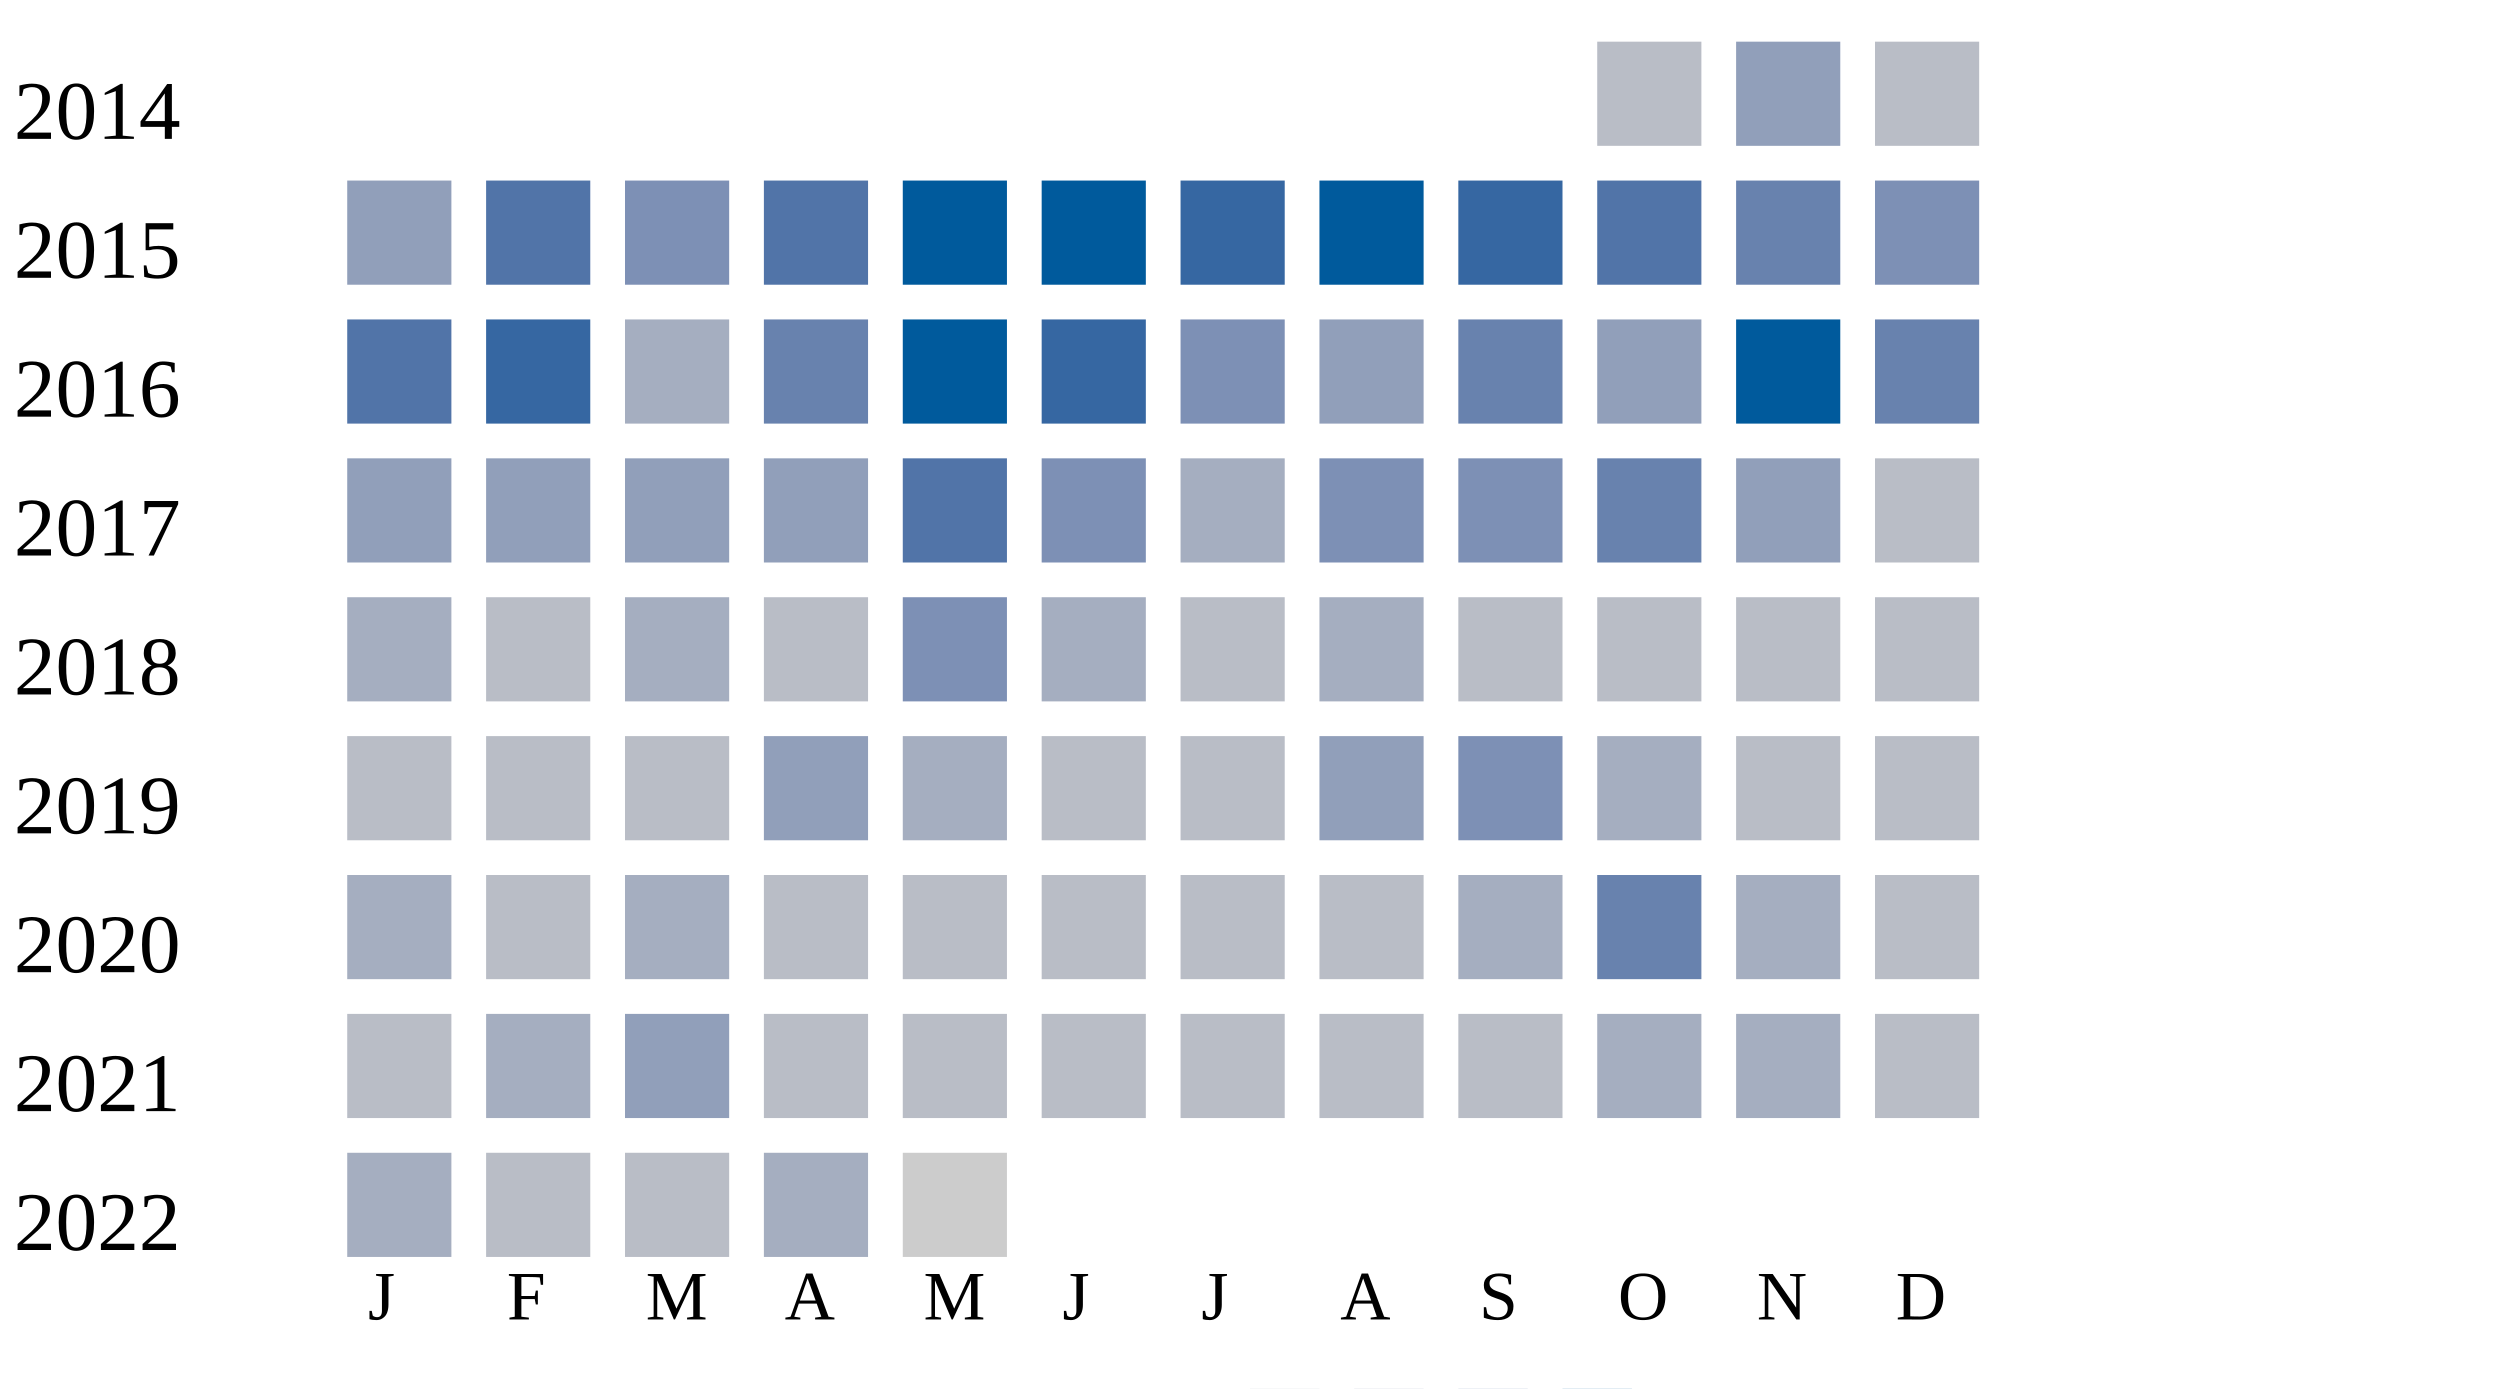
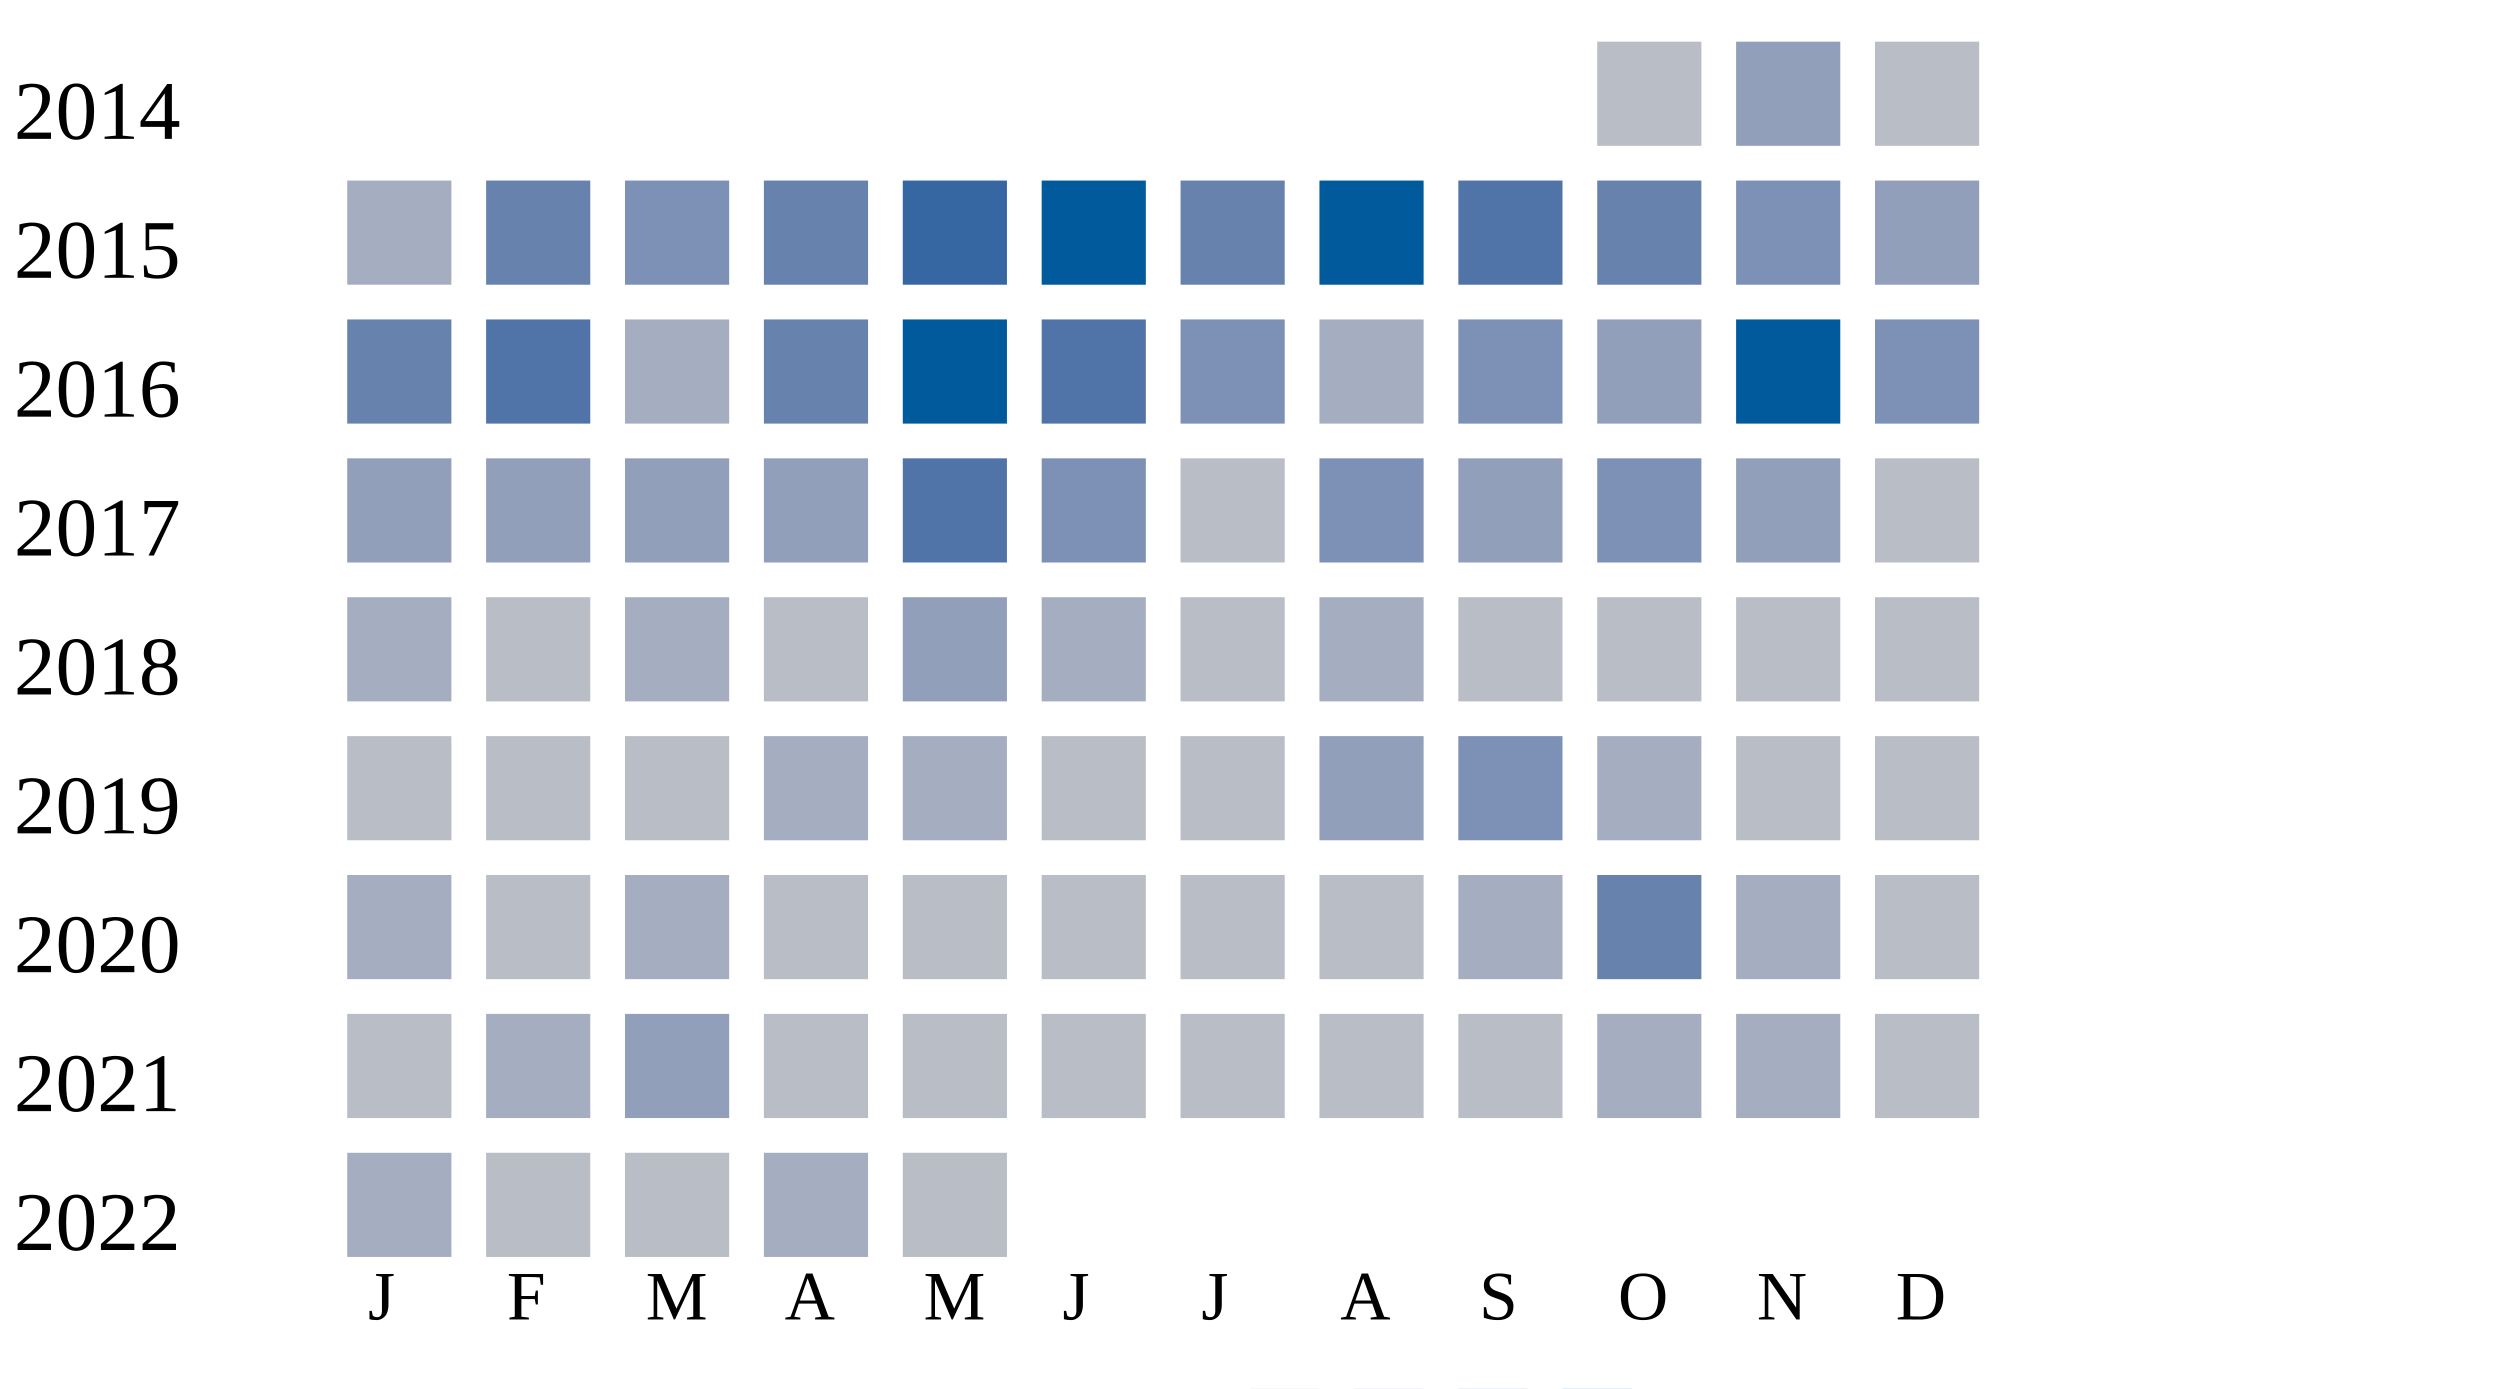
<svg xmlns="http://www.w3.org/2000/svg" width="360" height="200">
  <g transform="translate(0 0)">
    <text x="2" y="20">2014</text>
    <rect x="230" y="6" width="15" height="15" fill="#b9bdc6" />
    <rect x="250" y="6" width="15" height="15" fill="#919fba" />
    <rect x="270" y="6" width="15" height="15" fill="#b9bdc6" />
  </g>
  <g transform="translate(0 20)">
    <text x="2" y="20">2015</text>
-     <rect x="50" y="6" width="15" height="15" fill="#919fba" />
-     <rect x="70" y="6" width="15" height="15" fill="#5174a8" />
+     <rect x="50" y="6" width="15" height="15" fill="#a5aec0" />
+     <rect x="70" y="6" width="15" height="15" fill="#6882ae" />
    <rect x="90" y="6" width="15" height="15" fill="#7d90b5" />
-     <rect x="110" y="6" width="15" height="15" fill="#5174a8" />
-     <rect x="130" y="6" width="15" height="15" fill="#005a9c" />
+     <rect x="110" y="6" width="15" height="15" fill="#6882ae" />
+     <rect x="130" y="6" width="15" height="15" fill="#3667a2" />
    <rect x="150" y="6" width="15" height="15" fill="#005a9c" />
-     <rect x="170" y="6" width="15" height="15" fill="#3667a2" />
+     <rect x="170" y="6" width="15" height="15" fill="#6882ae" />
    <rect x="190" y="6" width="15" height="15" fill="#005a9c" />
-     <rect x="210" y="6" width="15" height="15" fill="#3667a2" />
-     <rect x="230" y="6" width="15" height="15" fill="#5174a8" />
-     <rect x="250" y="6" width="15" height="15" fill="#6882ae" />
-     <rect x="270" y="6" width="15" height="15" fill="#7d90b5" />
+     <rect x="210" y="6" width="15" height="15" fill="#5174a8" />
+     <rect x="230" y="6" width="15" height="15" fill="#6882ae" />
+     <rect x="250" y="6" width="15" height="15" fill="#7d90b5" />
+     <rect x="270" y="6" width="15" height="15" fill="#919fba" />
  </g>
  <g transform="translate(0 40)">
    <text x="2" y="20">2016</text>
-     <rect x="50" y="6" width="15" height="15" fill="#5174a8" />
-     <rect x="70" y="6" width="15" height="15" fill="#3667a2" />
+     <rect x="50" y="6" width="15" height="15" fill="#6882ae" />
+     <rect x="70" y="6" width="15" height="15" fill="#5174a8" />
    <rect x="90" y="6" width="15" height="15" fill="#a5aec0" />
    <rect x="110" y="6" width="15" height="15" fill="#6882ae" />
    <rect x="130" y="6" width="15" height="15" fill="#005a9c" />
-     <rect x="150" y="6" width="15" height="15" fill="#3667a2" />
+     <rect x="150" y="6" width="15" height="15" fill="#5174a8" />
    <rect x="170" y="6" width="15" height="15" fill="#7d90b5" />
-     <rect x="190" y="6" width="15" height="15" fill="#919fba" />
-     <rect x="210" y="6" width="15" height="15" fill="#6882ae" />
+     <rect x="190" y="6" width="15" height="15" fill="#a5aec0" />
+     <rect x="210" y="6" width="15" height="15" fill="#7d90b5" />
    <rect x="230" y="6" width="15" height="15" fill="#919fba" />
    <rect x="250" y="6" width="15" height="15" fill="#005a9c" />
-     <rect x="270" y="6" width="15" height="15" fill="#6882ae" />
+     <rect x="270" y="6" width="15" height="15" fill="#7d90b5" />
  </g>
  <g transform="translate(0 60)">
    <text x="2" y="20">2017</text>
    <rect x="50" y="6" width="15" height="15" fill="#919fba" />
    <rect x="70" y="6" width="15" height="15" fill="#919fba" />
    <rect x="90" y="6" width="15" height="15" fill="#919fba" />
    <rect x="110" y="6" width="15" height="15" fill="#919fba" />
    <rect x="130" y="6" width="15" height="15" fill="#5174a8" />
    <rect x="150" y="6" width="15" height="15" fill="#7d90b5" />
-     <rect x="170" y="6" width="15" height="15" fill="#a5aec0" />
+     <rect x="170" y="6" width="15" height="15" fill="#b9bdc6" />
    <rect x="190" y="6" width="15" height="15" fill="#7d90b5" />
-     <rect x="210" y="6" width="15" height="15" fill="#7d90b5" />
-     <rect x="230" y="6" width="15" height="15" fill="#6882ae" />
+     <rect x="210" y="6" width="15" height="15" fill="#919fba" />
+     <rect x="230" y="6" width="15" height="15" fill="#7d90b5" />
    <rect x="250" y="6" width="15" height="15" fill="#919fba" />
    <rect x="270" y="6" width="15" height="15" fill="#b9bdc6" />
  </g>
  <g transform="translate(0 80)">
    <text x="2" y="20">2018</text>
    <rect x="50" y="6" width="15" height="15" fill="#a5aec0" />
    <rect x="70" y="6" width="15" height="15" fill="#b9bdc6" />
    <rect x="90" y="6" width="15" height="15" fill="#a5aec0" />
    <rect x="110" y="6" width="15" height="15" fill="#b9bdc6" />
-     <rect x="130" y="6" width="15" height="15" fill="#7d90b5" />
+     <rect x="130" y="6" width="15" height="15" fill="#919fba" />
    <rect x="150" y="6" width="15" height="15" fill="#a5aec0" />
    <rect x="170" y="6" width="15" height="15" fill="#b9bdc6" />
    <rect x="190" y="6" width="15" height="15" fill="#a5aec0" />
    <rect x="210" y="6" width="15" height="15" fill="#b9bdc6" />
    <rect x="230" y="6" width="15" height="15" fill="#b9bdc6" />
    <rect x="250" y="6" width="15" height="15" fill="#b9bdc6" />
    <rect x="270" y="6" width="15" height="15" fill="#b9bdc6" />
  </g>
  <g transform="translate(0 100)">
    <text x="2" y="20">2019</text>
    <rect x="50" y="6" width="15" height="15" fill="#b9bdc6" />
    <rect x="70" y="6" width="15" height="15" fill="#b9bdc6" />
    <rect x="90" y="6" width="15" height="15" fill="#b9bdc6" />
-     <rect x="110" y="6" width="15" height="15" fill="#919fba" />
+     <rect x="110" y="6" width="15" height="15" fill="#a5aec0" />
    <rect x="130" y="6" width="15" height="15" fill="#a5aec0" />
    <rect x="150" y="6" width="15" height="15" fill="#b9bdc6" />
    <rect x="170" y="6" width="15" height="15" fill="#b9bdc6" />
    <rect x="190" y="6" width="15" height="15" fill="#919fba" />
    <rect x="210" y="6" width="15" height="15" fill="#7d90b5" />
    <rect x="230" y="6" width="15" height="15" fill="#a5aec0" />
    <rect x="250" y="6" width="15" height="15" fill="#b9bdc6" />
    <rect x="270" y="6" width="15" height="15" fill="#b9bdc6" />
  </g>
  <g transform="translate(0 120)">
    <text x="2" y="20">2020</text>
    <rect x="50" y="6" width="15" height="15" fill="#a5aec0" />
    <rect x="70" y="6" width="15" height="15" fill="#b9bdc6" />
    <rect x="90" y="6" width="15" height="15" fill="#a5aec0" />
    <rect x="110" y="6" width="15" height="15" fill="#b9bdc6" />
    <rect x="130" y="6" width="15" height="15" fill="#b9bdc6" />
    <rect x="150" y="6" width="15" height="15" fill="#b9bdc6" />
    <rect x="170" y="6" width="15" height="15" fill="#b9bdc6" />
    <rect x="190" y="6" width="15" height="15" fill="#b9bdc6" />
    <rect x="210" y="6" width="15" height="15" fill="#a5aec0" />
    <rect x="230" y="6" width="15" height="15" fill="#6882ae" />
    <rect x="250" y="6" width="15" height="15" fill="#a5aec0" />
    <rect x="270" y="6" width="15" height="15" fill="#b9bdc6" />
  </g>
  <g transform="translate(0 140)">
    <text x="2" y="20">2021</text>
    <rect x="50" y="6" width="15" height="15" fill="#b9bdc6" />
    <rect x="70" y="6" width="15" height="15" fill="#a5aec0" />
    <rect x="90" y="6" width="15" height="15" fill="#919fba" />
    <rect x="110" y="6" width="15" height="15" fill="#b9bdc6" />
    <rect x="130" y="6" width="15" height="15" fill="#b9bdc6" />
    <rect x="150" y="6" width="15" height="15" fill="#b9bdc6" />
    <rect x="170" y="6" width="15" height="15" fill="#b9bdc6" />
    <rect x="190" y="6" width="15" height="15" fill="#b9bdc6" />
    <rect x="210" y="6" width="15" height="15" fill="#b9bdc6" />
    <rect x="230" y="6" width="15" height="15" fill="#a5aec0" />
    <rect x="250" y="6" width="15" height="15" fill="#a5aec0" />
    <rect x="270" y="6" width="15" height="15" fill="#b9bdc6" />
  </g>
  <g transform="translate(0 160)">
    <text x="2" y="20">2022</text>
    <rect x="50" y="6" width="15" height="15" fill="#a5aec0" />
    <rect x="70" y="6" width="15" height="15" fill="#b9bdc6" />
    <rect x="90" y="6" width="15" height="15" fill="#b9bdc6" />
    <rect x="110" y="6" width="15" height="15" fill="#a5aec0" />
-     <rect x="130" y="6" width="15" height="15" fill="#cccccc" />
+     <rect x="130" y="6" width="15" height="15" fill="#b9bdc6" />
  </g>
  <text style="font-size: 10px; text-align: center" x="53" y="190">J</text>
  <text style="font-size: 10px; text-align: center" x="73" y="190">F</text>
  <text style="font-size: 10px; text-align: center" x="93" y="190">M</text>
  <text style="font-size: 10px; text-align: center" x="113" y="190">A</text>
  <text style="font-size: 10px; text-align: center" x="133" y="190">M</text>
  <text style="font-size: 10px; text-align: center" x="153" y="190">J</text>
  <text style="font-size: 10px; text-align: center" x="173" y="190">J</text>
  <text style="font-size: 10px; text-align: center" x="193" y="190">A</text>
  <text style="font-size: 10px; text-align: center" x="213" y="190">S</text>
  <text style="font-size: 10px; text-align: center" x="233" y="190">O</text>
  <text style="font-size: 10px; text-align: center" x="253" y="190">N</text>
  <text style="font-size: 10px; text-align: center" x="273" y="190">D</text>
  <text style="font-size: 10px;" x="155" y="209">Less</text>
  <rect fill="#b9bdc6" width="10" height="10" x="180" y="200" />
  <rect fill="#919fba" width="10" height="10" x="195" y="200" />
  <rect fill="#6882ae" width="10" height="10" x="210" y="200" />
  <rect fill="#005a9c" width="10" height="10" x="225" y="200" />
  <text x="240" y="209" style="font-size: 10px;">More</text>
</svg>
